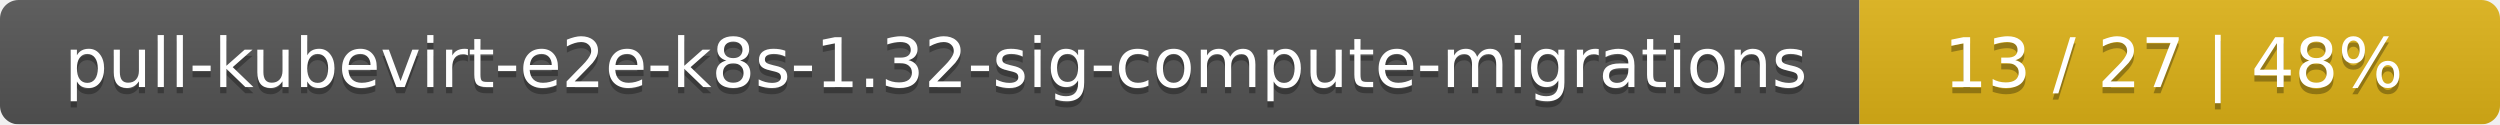
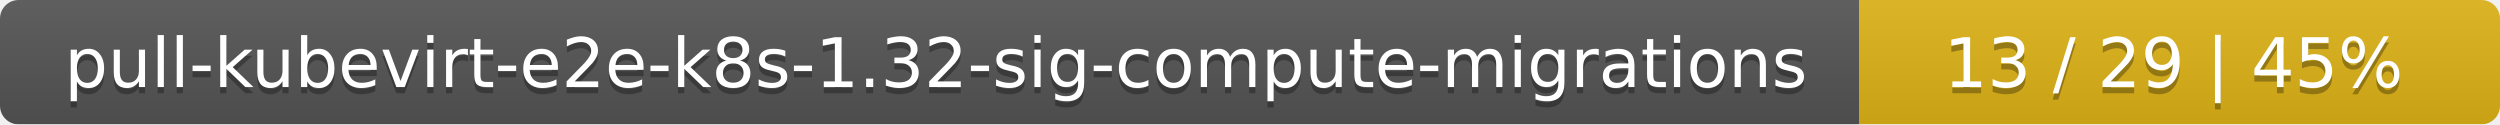
<svg xmlns="http://www.w3.org/2000/svg" width="402" height="20">
  <linearGradient id="smooth" x2="0" y2="100%">
    <stop offset="0" stop-color="#bbb" stop-opacity=".1" />
    <stop offset="1" stop-opacity=".1" />
  </linearGradient>
  <mask id="round">
    <rect width="402" height="20" rx="3" fill="#fff" />
  </mask>
  <g mask="url(#round)">
    <rect width="299" height="20" fill="#555" />
    <rect x="299" width="103" height="20" fill="#dfb317" />
    <rect width="402" height="20" fill="url(#smooth)" />
  </g>
  <g fill="#fff" text-anchor="middle" font-family="DejaVu Sans,Verdana,Geneva,sans-serif" font-size="11">
    <text x="150.5" y="15" fill="#010101" fill-opacity=".3">pull-kubevirt-e2e-k8s-1.32-sig-compute-migrations</text>
    <text x="150.5" y="14">pull-kubevirt-e2e-k8s-1.32-sig-compute-migrations</text>
-     <text x="349.5" y="15" fill="#010101" fill-opacity=".3">13 / 27    |    48%</text>
-     <text x="349.5" y="14">13 / 27    |    48%</text>
+     <text x="349.5" y="15" fill="#010101" fill-opacity=".3">13 / 29    |    45%</text>
+     <text x="349.5" y="14">13 / 29    |    45%</text>
  </g>
</svg>
